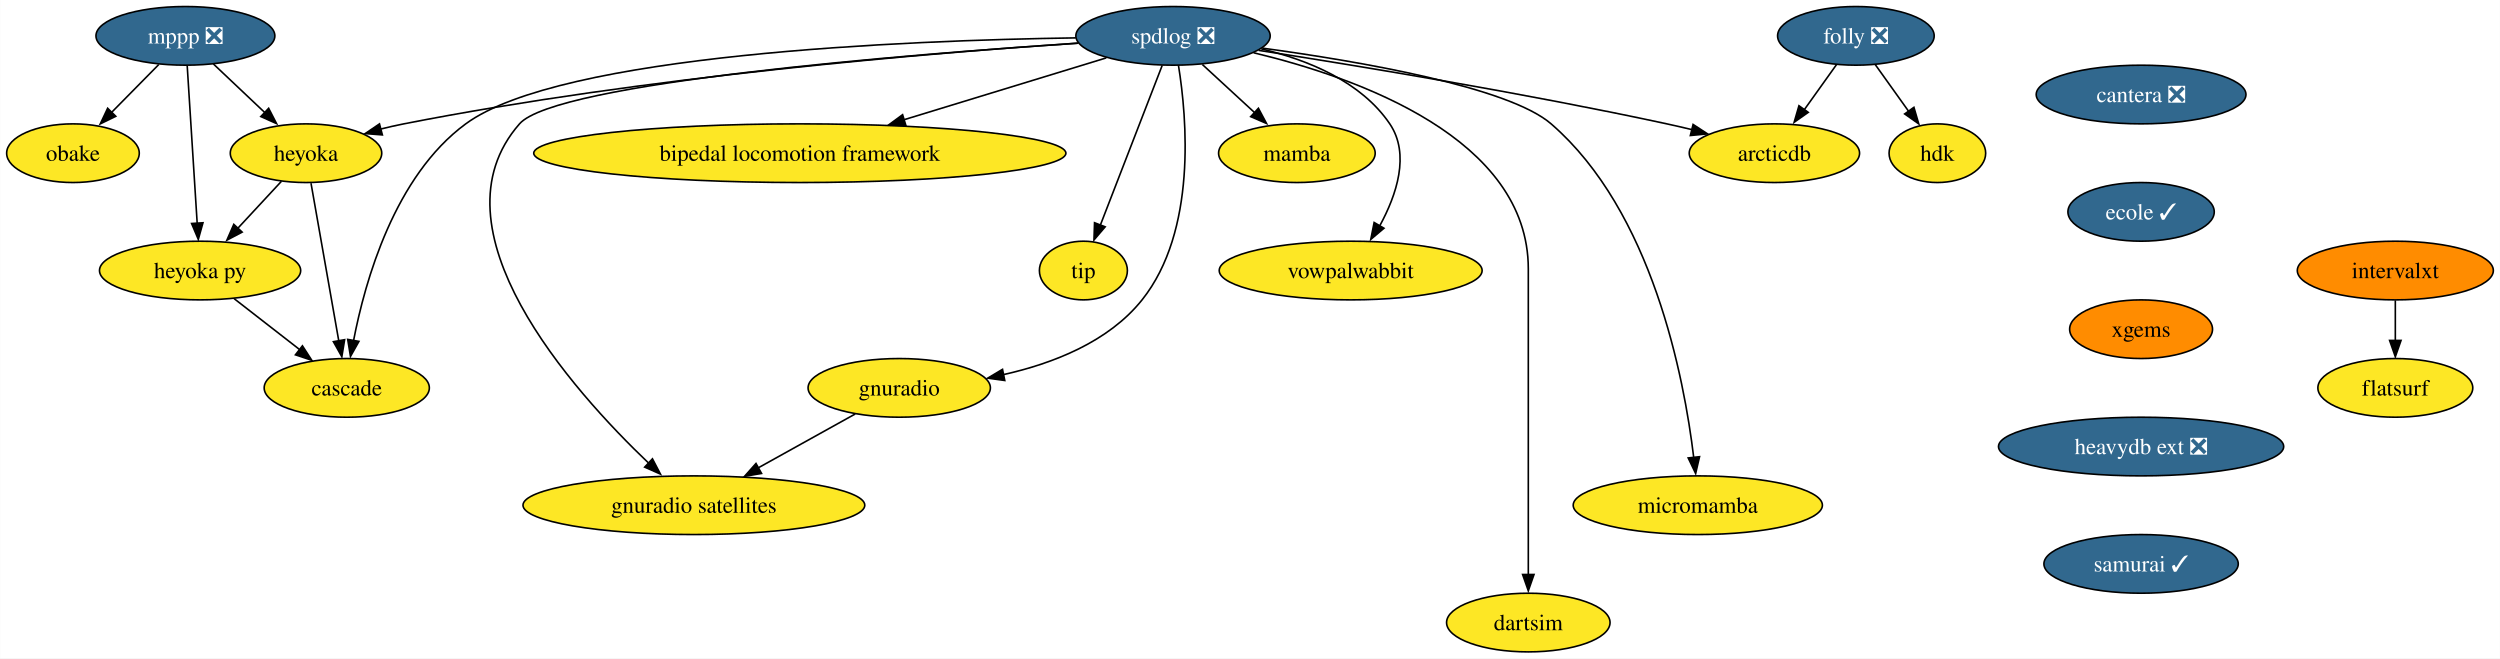
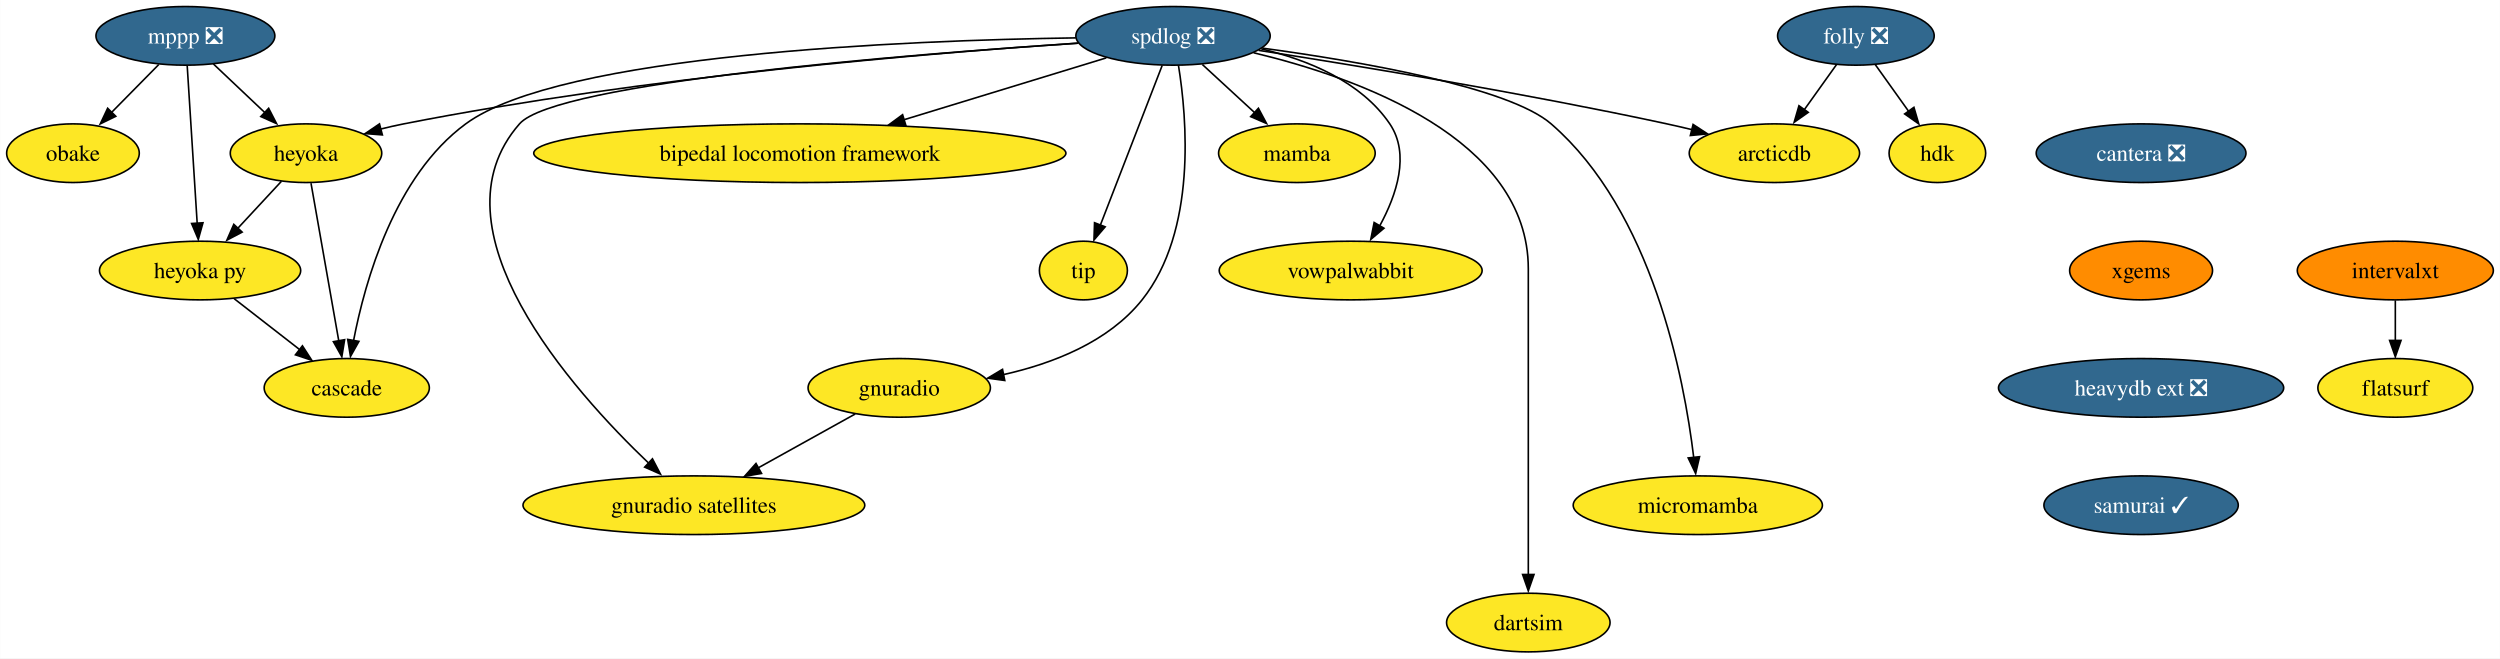
<svg xmlns="http://www.w3.org/2000/svg" xmlns:xlink="http://www.w3.org/1999/xlink" width="1534pt" height="404pt" viewBox="0.00 0.00 1533.84 404.00">
  <g id="graph0" class="graph" transform="scale(1 1) rotate(0) translate(4 400)">
    <polygon fill="white" stroke="none" points="-4,4 -4,-400 1529.84,-400 1529.84,4 -4,4" />
    <g id="node1" class="node">
      <g id="a_node1">
        <a xlink:href="https://github.com/conda-forge/mppp-feedstock/pull/51" xlink:title="mppp ❎">
          <ellipse fill="#31688e" stroke="black" cx="109.69" cy="-378" rx="54.89" ry="18" />
          <text text-anchor="middle" x="109.69" y="-373.32" font-family="Times,serif" font-size="14.00" fill="white">mppp ❎</text>
        </a>
      </g>
    </g>
    <g id="node2" class="node">
      <g id="a_node2">
        <a xlink:href="https://github.com/conda-forge/obake-feedstock" xlink:title="obake">
          <ellipse fill="#fde725" stroke="black" cx="40.69" cy="-306" rx="40.69" ry="18" />
          <text text-anchor="middle" x="40.69" y="-301.32" font-family="Times,serif" font-size="14.00">obake</text>
        </a>
      </g>
    </g>
    <g id="edge1" class="edge">
      <path fill="none" stroke="black" d="M93.34,-360.41C84.62,-351.57 73.74,-340.53 64.14,-330.79" />
      <polygon fill="black" stroke="black" points="66.96,-328.65 57.45,-323.99 61.97,-333.57 66.96,-328.65" />
    </g>
    <g id="node3" class="node">
      <g id="a_node3">
        <a xlink:href="https://github.com/conda-forge/heyoka-feedstock" xlink:title="heyoka">
          <ellipse fill="#fde725" stroke="black" cx="183.69" cy="-306" rx="46.47" ry="18" />
          <text text-anchor="middle" x="183.69" y="-301.32" font-family="Times,serif" font-size="14.00">heyoka</text>
        </a>
      </g>
    </g>
    <g id="edge2" class="edge">
      <path fill="none" stroke="black" d="M126.85,-360.76C136.38,-351.75 148.39,-340.39 158.92,-330.43" />
      <polygon fill="black" stroke="black" points="160.76,-333.56 165.62,-324.15 155.95,-328.48 160.76,-333.56" />
    </g>
    <g id="node4" class="node">
      <g id="a_node4">
        <a xlink:href="https://github.com/conda-forge/heyoka.py-feedstock" xlink:title="heyoka py">
          <ellipse fill="#fde725" stroke="black" cx="118.69" cy="-234" rx="61.73" ry="18" />
          <text text-anchor="middle" x="118.69" y="-229.32" font-family="Times,serif" font-size="14.00">heyoka py</text>
        </a>
      </g>
    </g>
    <g id="edge3" class="edge">
      <path fill="none" stroke="black" d="M110.79,-359.59C112.32,-335.5 115.09,-291.75 116.91,-263.03" />
      <polygon fill="black" stroke="black" points="120.46,-263.31 117.6,-253.11 113.48,-262.87 120.46,-263.31" />
    </g>
    <g id="edge4" class="edge">
      <path fill="none" stroke="black" d="M168.61,-288.76C160.52,-280.06 150.39,-269.15 141.38,-259.43" />
      <polygon fill="black" stroke="black" points="144.5,-257.58 135.13,-252.63 139.37,-262.34 144.5,-257.58" />
    </g>
    <g id="node5" class="node">
      <g id="a_node5">
        <a xlink:href="https://github.com/conda-forge/cascade-feedstock" xlink:title="cascade">
          <ellipse fill="#fde725" stroke="black" cx="208.69" cy="-162" rx="50.68" ry="18" />
          <text text-anchor="middle" x="208.69" y="-157.32" font-family="Times,serif" font-size="14.00">cascade</text>
        </a>
      </g>
    </g>
    <g id="edge5" class="edge">
      <path fill="none" stroke="black" d="M186.75,-287.59C191.01,-263.4 198.76,-219.36 203.82,-190.65" />
      <polygon fill="black" stroke="black" points="207.39,-191.57 205.67,-181.11 200.49,-190.35 207.39,-191.57" />
    </g>
    <g id="edge6" class="edge">
      <path fill="none" stroke="black" d="M139.56,-216.76C151.46,-207.51 166.55,-195.77 179.6,-185.63" />
      <polygon fill="black" stroke="black" points="181.49,-187.81 187.24,-178.91 177.19,-182.28 181.49,-187.81" />
    </g>
    <g id="node6" class="node">
      <g id="a_node6">
        <a xlink:href="https://github.com/conda-forge/spdlog-feedstock/pull/55" xlink:title="spdlog ❎">
          <ellipse fill="#31688e" stroke="black" cx="715.69" cy="-378" rx="59.63" ry="18" />
          <text text-anchor="middle" x="715.69" y="-373.32" font-family="Times,serif" font-size="14.00" fill="white">spdlog ❎</text>
        </a>
      </g>
    </g>
    <g id="edge7" class="edge">
      <path fill="none" stroke="black" d="M657.45,-373.55C567.87,-367.55 391.15,-352.97 243.69,-324 239.02,-323.08 234.19,-321.98 229.38,-320.78" />
      <polygon fill="black" stroke="black" points="230.55,-317.21 219.99,-318.04 228.77,-323.98 230.55,-317.21" />
    </g>
    <g id="edge16" class="edge">
      <path fill="none" stroke="black" d="M656.03,-376.76C551.28,-375.22 339.89,-366.73 281.69,-324 238.08,-291.98 219.92,-227.73 212.83,-190.81" />
      <polygon fill="black" stroke="black" points="216.16,-190.53 210.97,-181.29 209.27,-191.75 216.16,-190.53" />
    </g>
    <g id="node7" class="node">
      <g id="a_node7">
        <a xlink:href="https://github.com/conda-forge/mamba-feedstock" xlink:title="mamba">
          <ellipse fill="#fde725" stroke="black" cx="791.69" cy="-306" rx="48.05" ry="18" />
          <text text-anchor="middle" x="791.69" y="-301.32" font-family="Times,serif" font-size="14.00">mamba</text>
        </a>
      </g>
    </g>
    <g id="edge8" class="edge">
      <path fill="none" stroke="black" d="M733.7,-360.41C743.42,-351.45 755.59,-340.25 766.26,-330.42" />
      <polygon fill="black" stroke="black" points="768.08,-333.58 773.07,-324.23 763.34,-328.43 768.08,-333.58" />
    </g>
    <g id="node8" class="node">
      <g id="a_node8">
        <a xlink:href="https://github.com/conda-forge/vowpalwabbit-feedstock" xlink:title="vowpalwabbit">
          <ellipse fill="#fde725" stroke="black" cx="824.69" cy="-234" rx="80.67" ry="18" />
          <text text-anchor="middle" x="824.69" y="-229.32" font-family="Times,serif" font-size="14.00">vowpalwabbit</text>
        </a>
      </g>
    </g>
    <g id="edge9" class="edge">
      <path fill="none" stroke="black" d="M769.81,-370.01C798.36,-363.27 831.04,-350.03 848.69,-324 861.32,-305.36 852.82,-280.32 842.59,-261.55" />
      <polygon fill="black" stroke="black" points="845.12,-259.95 837.03,-253.11 839.09,-263.5 845.12,-259.95" />
    </g>
    <g id="node9" class="node">
      <g id="a_node9">
        <a xlink:href="https://github.com/conda-forge/gnuradio-feedstock" xlink:title="gnuradio">
          <ellipse fill="#fde725" stroke="black" cx="547.69" cy="-162" rx="55.94" ry="18" />
          <text text-anchor="middle" x="547.69" y="-157.32" font-family="Times,serif" font-size="14.00">gnuradio</text>
        </a>
      </g>
    </g>
    <g id="edge10" class="edge">
      <path fill="none" stroke="black" d="M719.04,-359.77C724.22,-327.69 730.38,-258.25 696.69,-216 676.09,-190.17 641.94,-176.92 611.53,-170.12" />
      <polygon fill="black" stroke="black" points="612.45,-166.53 601.96,-167.97 611.06,-173.39 612.45,-166.53" />
    </g>
    <g id="node10" class="node">
      <g id="a_node10">
        <a xlink:href="https://github.com/conda-forge/micromamba-feedstock" xlink:title="micromamba">
          <ellipse fill="#fde725" stroke="black" cx="1037.69" cy="-90" rx="76.46" ry="18" />
          <text text-anchor="middle" x="1037.69" y="-85.33" font-family="Times,serif" font-size="14.00">micromamba</text>
        </a>
      </g>
    </g>
    <g id="edge11" class="edge">
      <path fill="none" stroke="black" d="M770.58,-370.46C830.55,-362.3 921.56,-346.61 947.69,-324 1009.77,-270.27 1029.25,-168.58 1035.19,-119.25" />
      <polygon fill="black" stroke="black" points="1038.76,-119.77 1036.37,-109.45 1031.8,-119.01 1038.76,-119.77" />
    </g>
    <g id="node11" class="node">
      <g id="a_node11">
        <a xlink:href="https://github.com/conda-forge/gnuradio-satellites-feedstock" xlink:title="gnuradio satellites">
          <ellipse fill="#fde725" stroke="black" cx="421.69" cy="-90" rx="104.87" ry="18" />
          <text text-anchor="middle" x="421.69" y="-85.33" font-family="Times,serif" font-size="14.00">gnuradio satellites</text>
        </a>
      </g>
    </g>
    <g id="edge12" class="edge">
      <path fill="none" stroke="black" d="M657.61,-373.5C551.92,-366.53 336.93,-349.38 314.69,-324 258.38,-259.76 346.61,-160.91 394.33,-115.43" />
      <polygon fill="black" stroke="black" points="396.26,-118.48 401.17,-109.09 391.48,-113.37 396.26,-118.48" />
    </g>
    <g id="node12" class="node">
      <g id="a_node12">
        <a xlink:href="https://github.com/conda-forge/dartsim-feedstock" xlink:title="dartsim">
          <ellipse fill="#fde725" stroke="black" cx="933.69" cy="-18" rx="50.16" ry="18" />
          <text text-anchor="middle" x="933.69" y="-13.32" font-family="Times,serif" font-size="14.00">dartsim</text>
        </a>
      </g>
    </g>
    <g id="edge13" class="edge">
      <path fill="none" stroke="black" d="M765.15,-367.62C829.47,-352.22 933.69,-314.95 933.69,-235 933.69,-235 933.69,-235 933.69,-161 933.69,-121.57 933.69,-75.97 933.69,-47.31" />
      <polygon fill="black" stroke="black" points="937.19,-47.49 933.69,-37.49 930.19,-47.49 937.19,-47.49" />
    </g>
    <g id="node13" class="node">
      <g id="a_node13">
        <a xlink:href="https://github.com/conda-forge/bipedal-locomotion-framework-feedstock" xlink:title="bipedal locomotion framework">
          <ellipse fill="#fde725" stroke="black" cx="486.69" cy="-306" rx="163.27" ry="18" />
          <text text-anchor="middle" x="486.69" y="-301.32" font-family="Times,serif" font-size="14.00">bipedal locomotion framework</text>
        </a>
      </g>
    </g>
    <g id="edge14" class="edge">
      <path fill="none" stroke="black" d="M674.75,-364.49C640.26,-353.94 590.34,-338.68 550.6,-326.54" />
      <polygon fill="black" stroke="black" points="551.79,-322.94 541.21,-323.36 549.75,-329.63 551.79,-322.94" />
    </g>
    <g id="node14" class="node">
      <g id="a_node14">
        <a xlink:href="https://github.com/conda-forge/tip-feedstock" xlink:title="tip">
          <ellipse fill="#fde725" stroke="black" cx="660.69" cy="-234" rx="27" ry="18" />
          <text text-anchor="middle" x="660.69" y="-229.32" font-family="Times,serif" font-size="14.00">tip</text>
        </a>
      </g>
    </g>
    <g id="edge15" class="edge">
      <path fill="none" stroke="black" d="M709.05,-359.87C699.63,-335.54 682.27,-290.73 671.12,-261.93" />
      <polygon fill="black" stroke="black" points="674.05,-260.81 667.17,-252.75 667.52,-263.34 674.05,-260.81" />
    </g>
    <g id="node15" class="node">
      <g id="a_node15">
        <a xlink:href="https://github.com/conda-forge/arcticdb-feedstock" xlink:title="arcticdb">
          <ellipse fill="#fde725" stroke="black" cx="1084.69" cy="-306" rx="52.26" ry="18" />
          <text text-anchor="middle" x="1084.69" y="-301.32" font-family="Times,serif" font-size="14.00">arcticdb</text>
        </a>
      </g>
    </g>
    <g id="edge17" class="edge">
      <path fill="none" stroke="black" d="M768.21,-369.1C828.82,-359.69 931.38,-342.85 1018.69,-324 1023.7,-322.92 1028.91,-321.71 1034.1,-320.46" />
      <polygon fill="black" stroke="black" points="1034.8,-323.65 1043.67,-317.85 1033.12,-316.85 1034.8,-323.65" />
    </g>
    <g id="edge18" class="edge">
      <path fill="none" stroke="black" d="M520.66,-145.98C503.34,-136.36 480.56,-123.71 461.23,-112.97" />
      <polygon fill="black" stroke="black" points="463.2,-109.51 452.76,-107.71 459.8,-115.62 463.2,-109.51" />
    </g>
    <g id="node16" class="node">
      <g id="a_node16">
        <a xlink:href="https://github.com/conda-forge/cantera-feedstock/pull/26" xlink:title="cantera ❎">
-           <ellipse fill="#31688e" stroke="black" cx="1309.69" cy="-342" rx="64.36" ry="18" />
-           <text text-anchor="middle" x="1309.69" y="-337.32" font-family="Times,serif" font-size="14.00" fill="white">cantera ❎</text>
+           <ellipse fill="#31688e" stroke="black" cx="1309.69" cy="-306" rx="64.36" ry="18" />
+           <text text-anchor="middle" x="1309.69" y="-301.32" font-family="Times,serif" font-size="14.00" fill="white">cantera ❎</text>
        </a>
      </g>
    </g>
    <g id="node17" class="node">
      <g id="a_node17">
-         <a xlink:href="https://github.com/conda-forge/ecole-feedstock/pull/39" xlink:title="ecole ✓">
-           <ellipse fill="#31688e" stroke="black" cx="1309.69" cy="-270" rx="44.9" ry="18" />
-           <text text-anchor="middle" x="1309.69" y="-265.32" font-family="Times,serif" font-size="14.00" fill="white">ecole ✓</text>
+         <a xlink:href="https://github.com/conda-forge/xgems-feedstock" xlink:title="xgems">
+           <ellipse fill="#ff8c00" stroke="black" cx="1309.69" cy="-234" rx="43.84" ry="18" />
+           <text text-anchor="middle" x="1309.69" y="-229.32" font-family="Times,serif" font-size="14.00">xgems</text>
        </a>
      </g>
    </g>
    <g id="node18" class="node">
      <g id="a_node18">
-         <a xlink:href="https://github.com/conda-forge/xgems-feedstock" xlink:title="xgems">
-           <ellipse fill="#ff8c00" stroke="black" cx="1309.69" cy="-198" rx="43.84" ry="18" />
-           <text text-anchor="middle" x="1309.69" y="-193.32" font-family="Times,serif" font-size="14.00">xgems</text>
+         <a xlink:href="https://github.com/conda-forge/heavydb-ext-feedstock/pull/48" xlink:title="heavydb ext ❎">
+           <ellipse fill="#31688e" stroke="black" cx="1309.69" cy="-162" rx="87.51" ry="18" />
+           <text text-anchor="middle" x="1309.69" y="-157.32" font-family="Times,serif" font-size="14.00" fill="white">heavydb ext ❎</text>
+         </a>
+       </g>
+     </g>
+     <g id="node23" class="node">
+       <g id="a_node23">
+         <a xlink:href="https://github.com/conda-forge/samurai-feedstock/pull/4" xlink:title="samurai ✓">
+           <ellipse fill="#31688e" stroke="black" cx="1309.69" cy="-90" rx="59.63" ry="18" />
+           <text text-anchor="middle" x="1309.69" y="-85.33" font-family="Times,serif" font-size="14.00" fill="white">samurai ✓</text>
        </a>
      </g>
    </g>
    <g id="node19" class="node">
      <g id="a_node19">
-         <a xlink:href="https://github.com/conda-forge/heavydb-ext-feedstock/pull/48" xlink:title="heavydb ext ❎">
-           <ellipse fill="#31688e" stroke="black" cx="1309.69" cy="-126" rx="87.51" ry="18" />
-           <text text-anchor="middle" x="1309.69" y="-121.33" font-family="Times,serif" font-size="14.00" fill="white">heavydb ext ❎</text>
-         </a>
-       </g>
-     </g>
-     <g id="node24" class="node">
-       <g id="a_node24">
-         <a xlink:href="https://github.com/conda-forge/samurai-feedstock/pull/4" xlink:title="samurai ✓">
-           <ellipse fill="#31688e" stroke="black" cx="1309.69" cy="-54" rx="59.63" ry="18" />
-           <text text-anchor="middle" x="1309.69" y="-49.33" font-family="Times,serif" font-size="14.00" fill="white">samurai ✓</text>
-         </a>
-       </g>
-     </g>
-     <g id="node20" class="node">
-       <g id="a_node20">
        <a xlink:href="https://github.com/conda-forge/folly-feedstock/pull/114" xlink:title="folly ❎">
          <ellipse fill="#31688e" stroke="black" cx="1134.69" cy="-378" rx="48.05" ry="18" />
          <text text-anchor="middle" x="1134.69" y="-373.32" font-family="Times,serif" font-size="14.00" fill="white">folly ❎</text>
        </a>
      </g>
    </g>
-     <g id="edge22" class="edge">
+     <g id="edge21" class="edge">
      <path fill="none" stroke="black" d="M1122.84,-360.41C1116.95,-352.16 1109.69,-342.01 1103.1,-332.78" />
      <polygon fill="black" stroke="black" points="1105.46,-331.06 1096.8,-324.96 1099.76,-335.13 1105.46,-331.06" />
    </g>
-     <g id="node21" class="node">
-       <g id="a_node21">
+     <g id="node20" class="node">
+       <g id="a_node20">
        <a xlink:href="https://github.com/conda-forge/hdk-feedstock" xlink:title="hdk">
          <ellipse fill="#fde725" stroke="black" cx="1184.69" cy="-306" rx="29.64" ry="18" />
          <text text-anchor="middle" x="1184.69" y="-301.32" font-family="Times,serif" font-size="14.00">hdk</text>
        </a>
      </g>
    </g>
-     <g id="edge23" class="edge">
+     <g id="edge22" class="edge">
      <path fill="none" stroke="black" d="M1146.54,-360.41C1152.66,-351.83 1160.27,-341.19 1167.07,-331.67" />
      <polygon fill="black" stroke="black" points="1170.3,-334.16 1173.27,-323.99 1164.61,-330.09 1170.3,-334.16" />
    </g>
-     <g id="node22" class="node">
-       <g id="a_node22">
+     <g id="node21" class="node">
+       <g id="a_node21">
        <a xlink:href="https://github.com/conda-forge/intervalxt-feedstock" xlink:title="intervalxt">
          <ellipse fill="#ff8c00" stroke="black" cx="1465.69" cy="-234" rx="60.15" ry="18" />
          <text text-anchor="middle" x="1465.69" y="-229.32" font-family="Times,serif" font-size="14.00">intervalxt</text>
        </a>
      </g>
    </g>
-     <g id="node23" class="node">
-       <g id="a_node23">
+     <g id="node22" class="node">
+       <g id="a_node22">
        <a xlink:href="https://github.com/conda-forge/flatsurf-feedstock" xlink:title="flatsurf">
          <ellipse fill="#fde725" stroke="black" cx="1465.69" cy="-162" rx="47.53" ry="18" />
          <text text-anchor="middle" x="1465.69" y="-157.32" font-family="Times,serif" font-size="14.00">flatsurf</text>
        </a>
      </g>
    </g>
-     <g id="edge24" class="edge">
+     <g id="edge23" class="edge">
      <path fill="none" stroke="black" d="M1465.69,-215.7C1465.69,-208.24 1465.69,-199.32 1465.69,-190.97" />
      <polygon fill="black" stroke="black" points="1469.19,-191.1 1465.69,-181.1 1462.19,-191.1 1469.19,-191.1" />
    </g>
  </g>
</svg>
